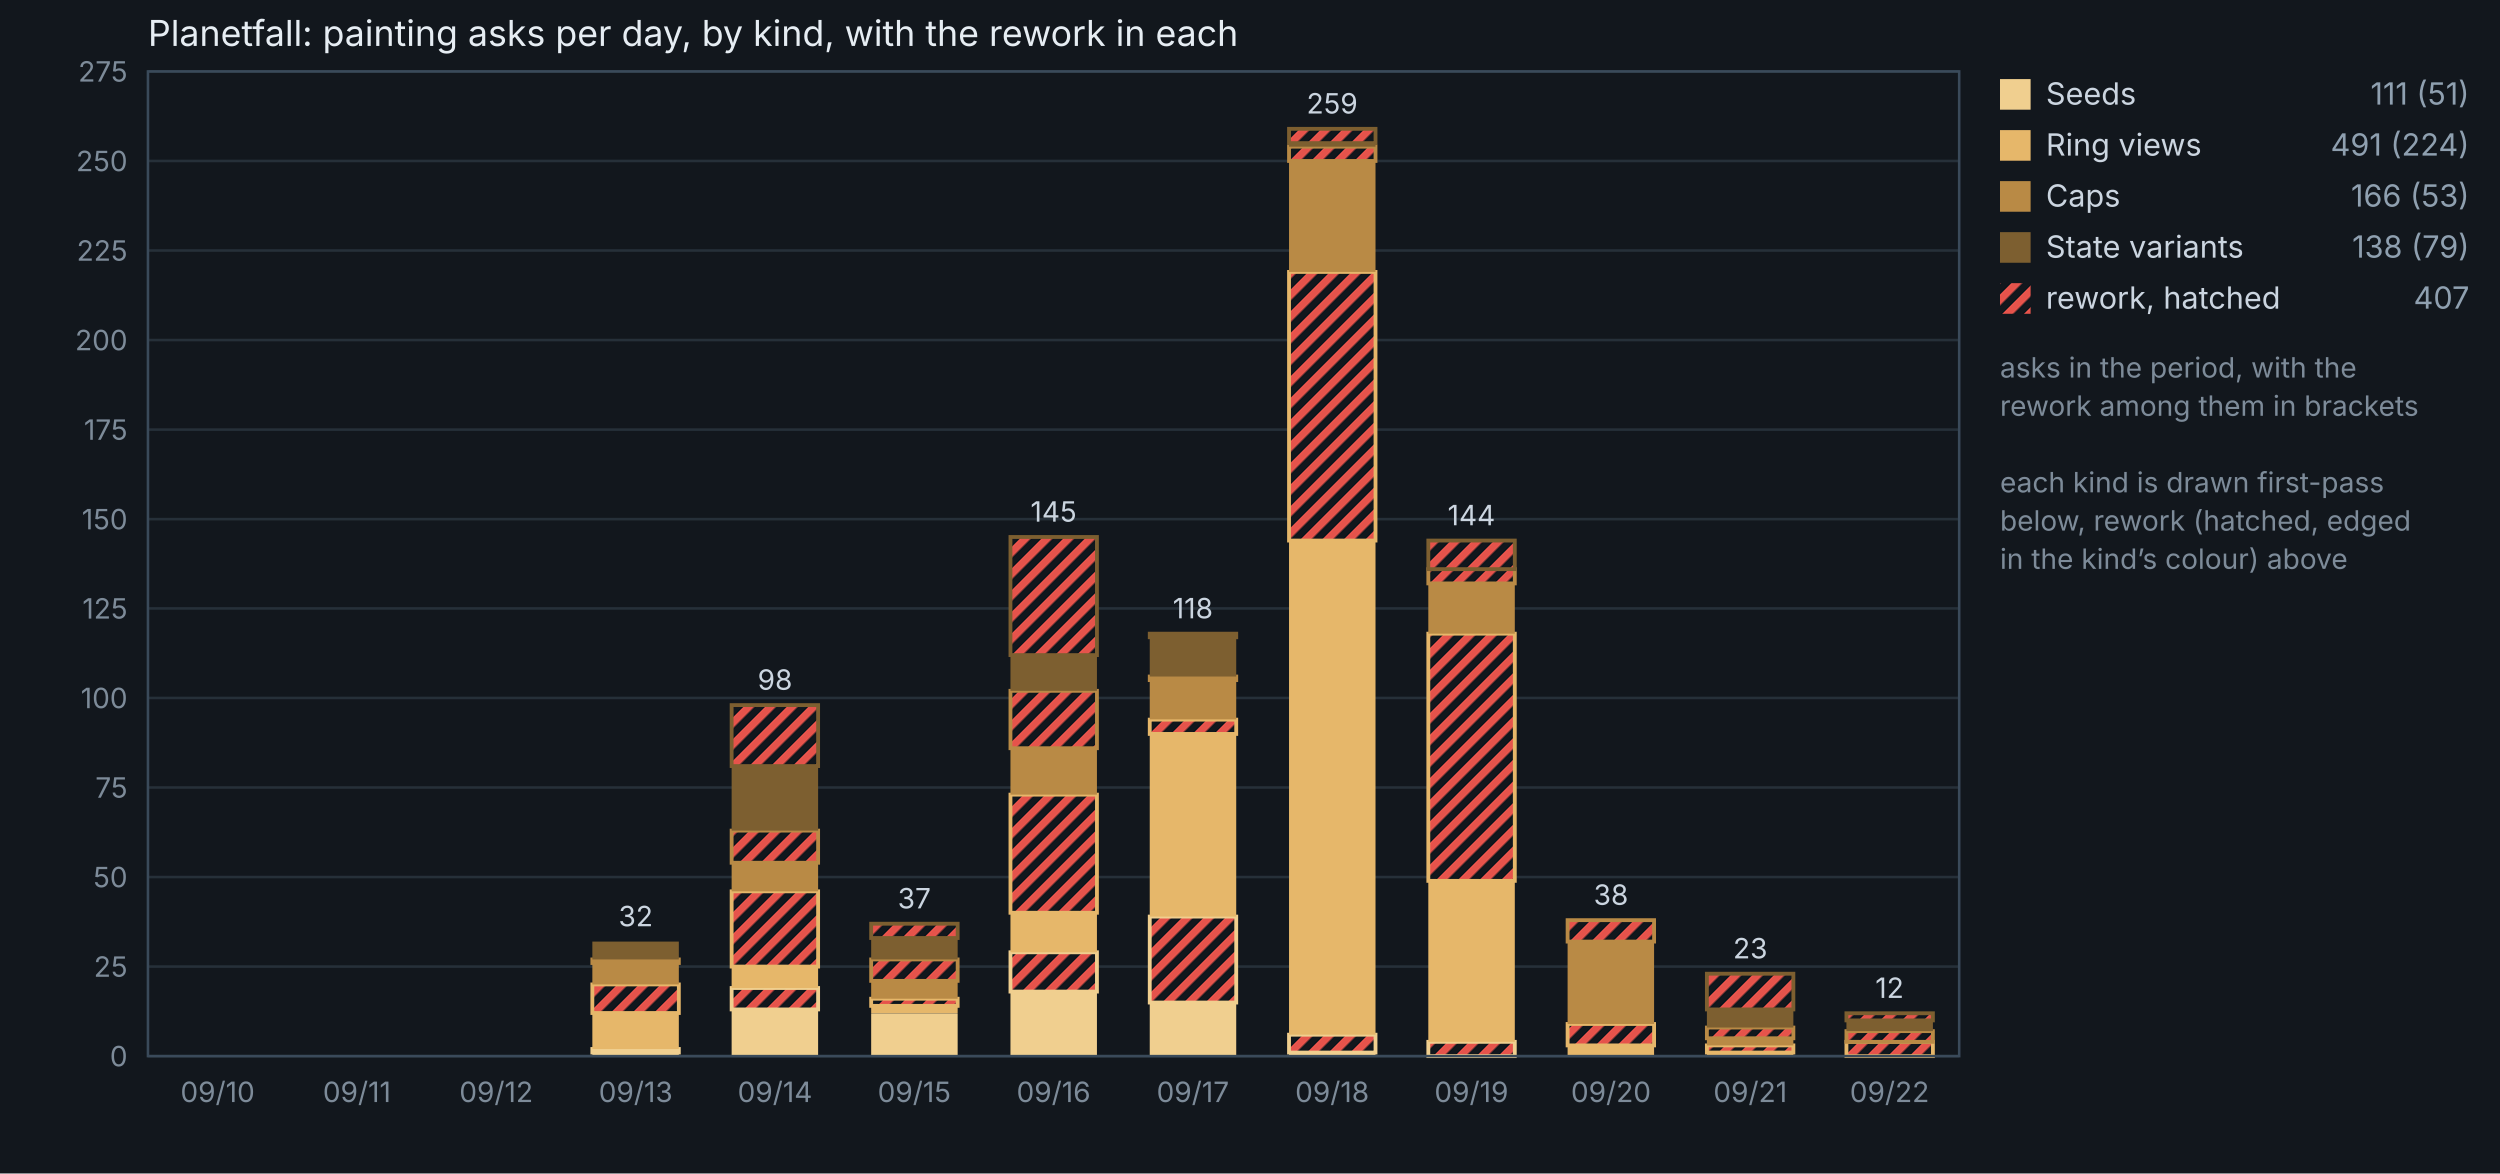
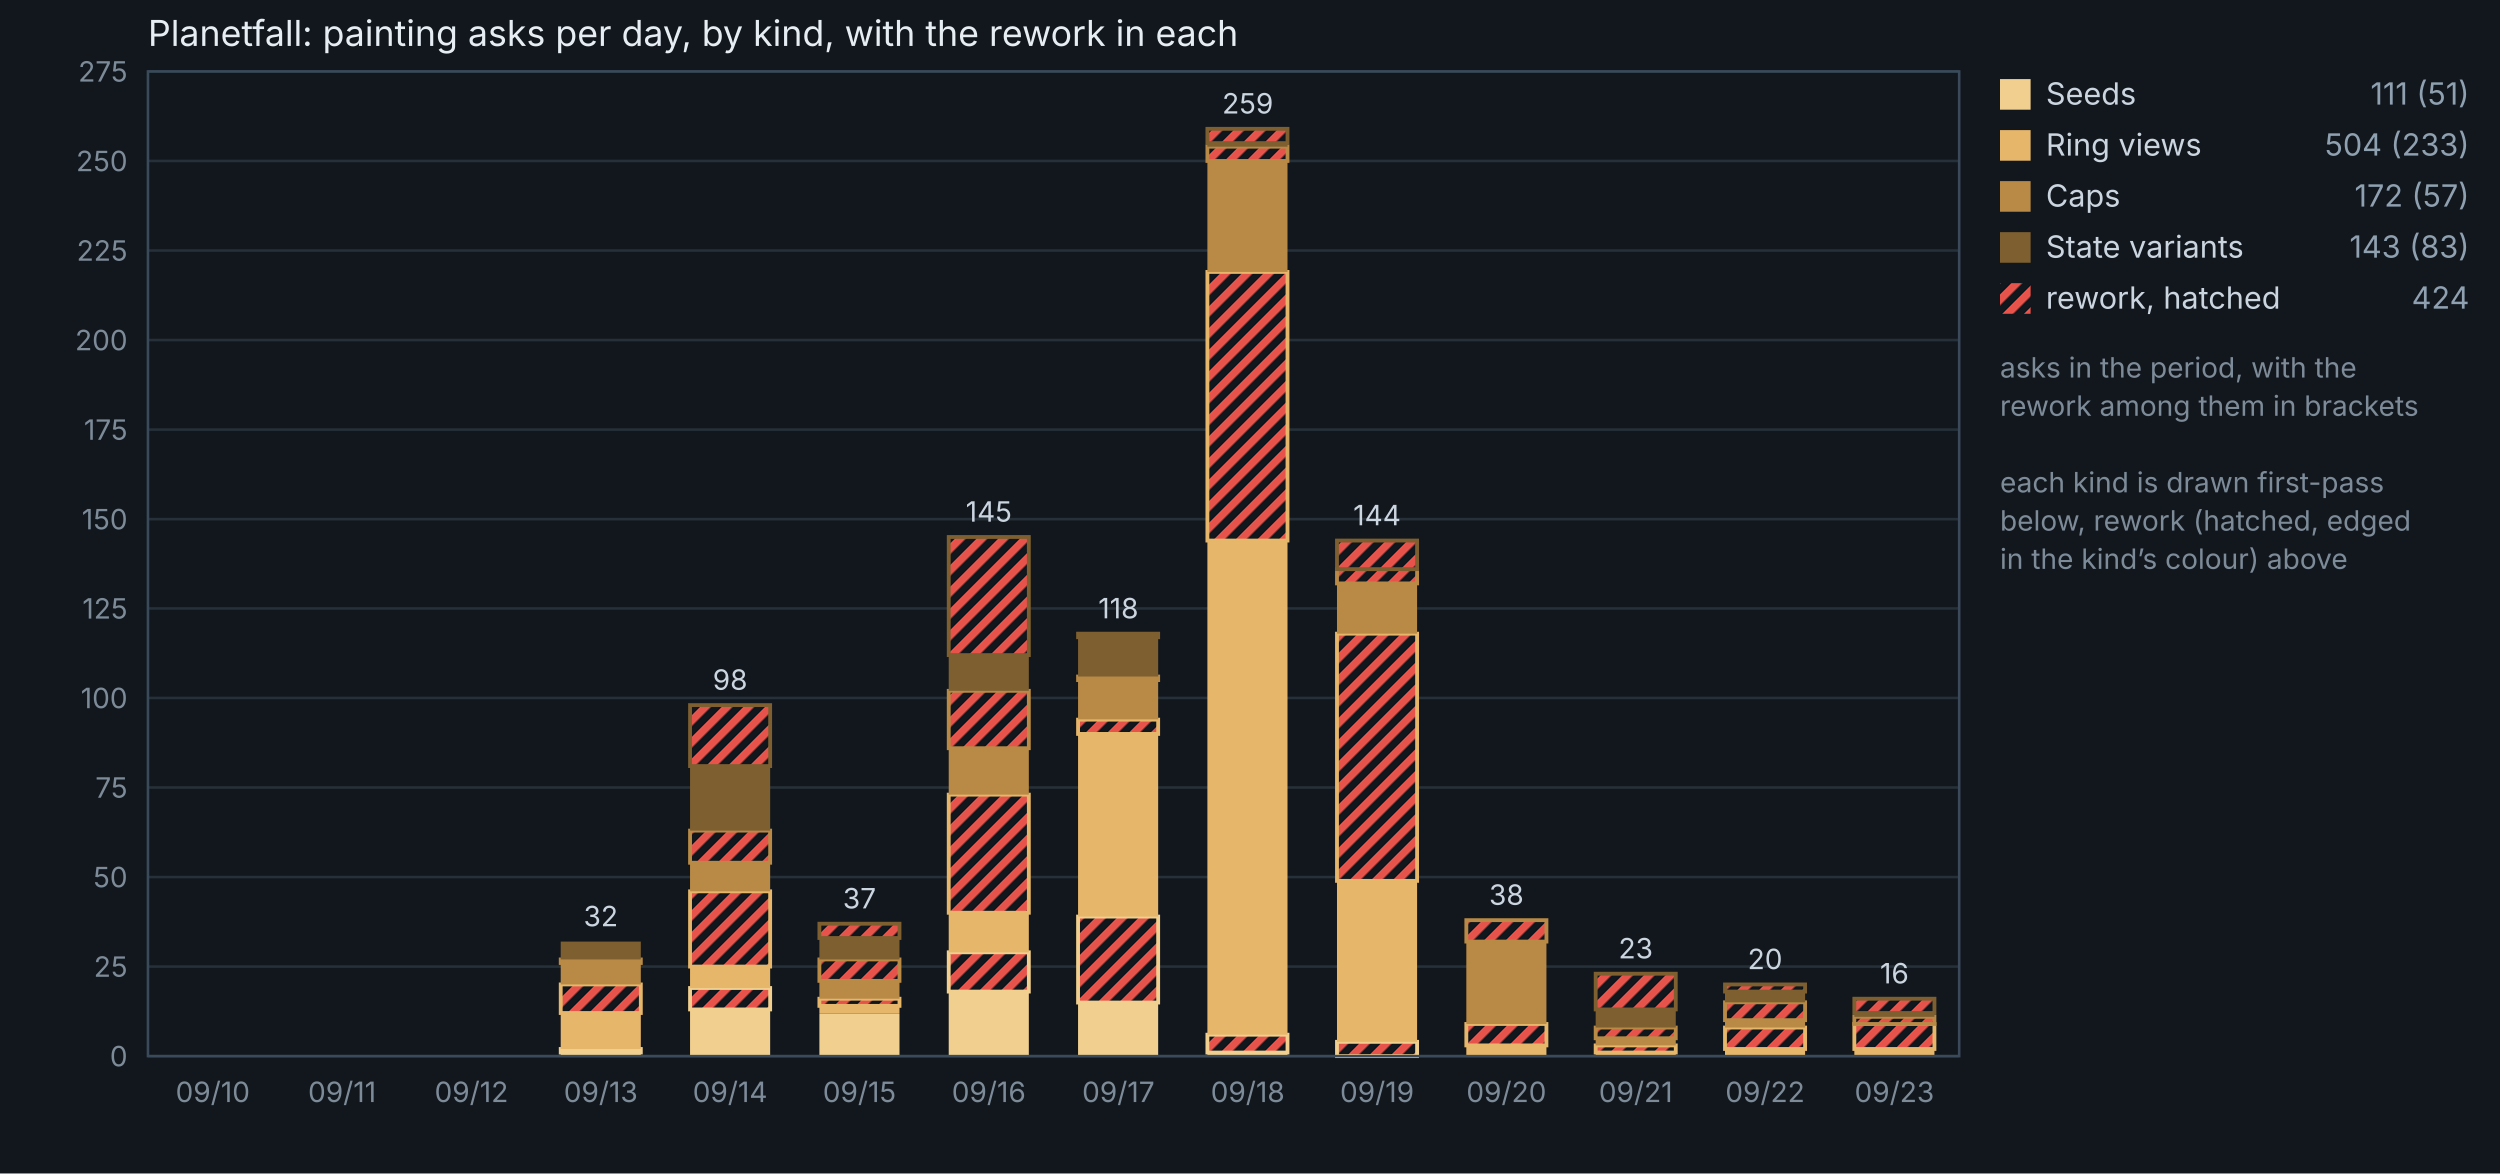
<svg xmlns="http://www.w3.org/2000/svg" viewBox="0 0 980 460" width="980" height="460" font-family="system-ui, -apple-system, Segoe UI, sans-serif">
  <rect width="980" height="460" fill="#12171d" />
  <text x="58" y="18" fill="#e6edf3" font-size="14">Planetfall: painting asks per day, by kind, with the rework in each</text>
  <defs>
    <pattern id="rw" width="6" height="6" patternUnits="userSpaceOnUse" patternTransform="rotate(45)">
      <rect width="6" height="6" fill="#12171d" />
      <rect width="3" height="6" fill="#e5534b" />
    </pattern>
  </defs>
  <line x1="58" y1="414.0" x2="768" y2="414.0" stroke="#263039" />
  <text x="50" y="418.0" fill="#7d8b99" font-size="11" text-anchor="end">0</text>
  <line x1="58" y1="378.9" x2="768" y2="378.9" stroke="#263039" />
  <text x="50" y="382.9" fill="#7d8b99" font-size="11" text-anchor="end">25</text>
  <line x1="58" y1="343.8" x2="768" y2="343.8" stroke="#263039" />
  <text x="50" y="347.8" fill="#7d8b99" font-size="11" text-anchor="end">50</text>
  <line x1="58" y1="308.7" x2="768" y2="308.7" stroke="#263039" />
  <text x="50" y="312.7" fill="#7d8b99" font-size="11" text-anchor="end">75</text>
  <line x1="58" y1="273.6" x2="768" y2="273.6" stroke="#263039" />
  <text x="50" y="277.6" fill="#7d8b99" font-size="11" text-anchor="end">100</text>
  <line x1="58" y1="238.5" x2="768" y2="238.5" stroke="#263039" />
  <text x="50" y="242.5" fill="#7d8b99" font-size="11" text-anchor="end">125</text>
  <line x1="58" y1="203.5" x2="768" y2="203.5" stroke="#263039" />
  <text x="50" y="207.5" fill="#7d8b99" font-size="11" text-anchor="end">150</text>
  <line x1="58" y1="168.4" x2="768" y2="168.4" stroke="#263039" />
  <text x="50" y="172.4" fill="#7d8b99" font-size="11" text-anchor="end">175</text>
  <line x1="58" y1="133.3" x2="768" y2="133.3" stroke="#263039" />
  <text x="50" y="137.3" fill="#7d8b99" font-size="11" text-anchor="end">200</text>
  <line x1="58" y1="98.2" x2="768" y2="98.2" stroke="#263039" />
  <text x="50" y="102.2" fill="#7d8b99" font-size="11" text-anchor="end">225</text>
  <line x1="58" y1="63.1" x2="768" y2="63.1" stroke="#263039" />
  <text x="50" y="67.1" fill="#7d8b99" font-size="11" text-anchor="end">250</text>
  <line x1="58" y1="28.0" x2="768" y2="28.0" stroke="#263039" />
  <text x="50" y="32.0" fill="#7d8b99" font-size="11" text-anchor="end">275</text>
-   <text x="85.3" y="432" fill="#7d8b99" font-size="11" text-anchor="middle">09/10</text>
-   <text x="139.9" y="432" fill="#7d8b99" font-size="11" text-anchor="middle">09/11</text>
-   <text x="194.5" y="432" fill="#7d8b99" font-size="11" text-anchor="middle">09/12</text>
-   <rect x="232.2" y="412.6" width="33.9" height="1.4" fill="#f0cf8f" />
-   <rect x="232.2" y="411.2" width="33.9" height="1.4" fill="url(#rw)" stroke="#f0cf8f" stroke-width="1.5" />
-   <rect x="232.2" y="397.2" width="33.9" height="14.0" fill="#e6b76a" />
-   <rect x="232.2" y="385.9" width="33.9" height="11.2" fill="url(#rw)" stroke="#e6b76a" stroke-width="1.5" />
-   <rect x="232.2" y="377.5" width="33.9" height="8.4" fill="#b98a45" />
-   <rect x="232.2" y="376.1" width="33.9" height="1.4" fill="url(#rw)" stroke="#b98a45" stroke-width="1.5" />
-   <rect x="232.2" y="369.1" width="33.9" height="7.0" fill="#7d5f30" />
-   <text x="249.2" y="363.1" fill="#cbd5e0" font-size="11" text-anchor="middle">32</text>
-   <text x="249.2" y="432" fill="#7d8b99" font-size="11" text-anchor="middle">09/13</text>
-   <rect x="286.8" y="395.8" width="33.9" height="18.2" fill="#f0cf8f" />
-   <rect x="286.8" y="387.3" width="33.9" height="8.4" fill="url(#rw)" stroke="#f0cf8f" stroke-width="1.5" />
-   <rect x="286.8" y="378.9" width="33.9" height="8.4" fill="#e6b76a" />
-   <rect x="286.8" y="349.4" width="33.9" height="29.5" fill="url(#rw)" stroke="#e6b76a" stroke-width="1.5" />
-   <rect x="286.8" y="338.2" width="33.9" height="11.2" fill="#b98a45" />
-   <rect x="286.8" y="325.6" width="33.9" height="12.6" fill="url(#rw)" stroke="#b98a45" stroke-width="1.5" />
-   <rect x="286.8" y="300.3" width="33.9" height="25.3" fill="#7d5f30" />
-   <rect x="286.8" y="276.4" width="33.9" height="23.9" fill="url(#rw)" stroke="#7d5f30" stroke-width="1.5" />
-   <text x="303.8" y="270.4" fill="#cbd5e0" font-size="11" text-anchor="middle">98</text>
-   <text x="303.8" y="432" fill="#7d8b99" font-size="11" text-anchor="middle">09/14</text>
-   <rect x="341.5" y="397.2" width="33.9" height="16.8" fill="#f0cf8f" />
-   <rect x="341.5" y="394.3" width="33.9" height="2.8" fill="#e6b76a" />
-   <rect x="341.5" y="391.5" width="33.9" height="2.8" fill="url(#rw)" stroke="#e6b76a" stroke-width="1.5" />
-   <rect x="341.5" y="384.5" width="33.9" height="7.0" fill="#b98a45" />
-   <rect x="341.5" y="376.1" width="33.9" height="8.4" fill="url(#rw)" stroke="#b98a45" stroke-width="1.5" />
-   <rect x="341.5" y="367.7" width="33.9" height="8.4" fill="#7d5f30" />
-   <rect x="341.5" y="362.1" width="33.9" height="5.6" fill="url(#rw)" stroke="#7d5f30" stroke-width="1.5" />
-   <text x="358.4" y="356.1" fill="#cbd5e0" font-size="11" text-anchor="middle">37</text>
-   <text x="358.4" y="432" fill="#7d8b99" font-size="11" text-anchor="middle">09/15</text>
-   <rect x="396.1" y="388.7" width="33.9" height="25.3" fill="#f0cf8f" />
-   <rect x="396.1" y="373.3" width="33.9" height="15.4" fill="url(#rw)" stroke="#f0cf8f" stroke-width="1.5" />
-   <rect x="396.1" y="357.9" width="33.9" height="15.4" fill="#e6b76a" />
-   <rect x="396.1" y="311.5" width="33.9" height="46.3" fill="url(#rw)" stroke="#e6b76a" stroke-width="1.5" />
-   <rect x="396.1" y="293.3" width="33.9" height="18.2" fill="#b98a45" />
-   <rect x="396.1" y="270.8" width="33.9" height="22.5" fill="url(#rw)" stroke="#b98a45" stroke-width="1.5" />
-   <rect x="396.1" y="256.8" width="33.9" height="14.0" fill="#7d5f30" />
-   <rect x="396.1" y="210.5" width="33.9" height="46.3" fill="url(#rw)" stroke="#7d5f30" stroke-width="1.5" />
-   <text x="413.0" y="204.5" fill="#cbd5e0" font-size="11" text-anchor="middle">145</text>
-   <text x="413.0" y="432" fill="#7d8b99" font-size="11" text-anchor="middle">09/16</text>
-   <rect x="450.7" y="392.9" width="33.9" height="21.1" fill="#f0cf8f" />
-   <rect x="450.7" y="359.3" width="33.9" height="33.7" fill="url(#rw)" stroke="#f0cf8f" stroke-width="1.5" />
-   <rect x="450.7" y="287.7" width="33.9" height="71.6" fill="#e6b76a" />
-   <rect x="450.7" y="282.1" width="33.9" height="5.6" fill="url(#rw)" stroke="#e6b76a" stroke-width="1.5" />
-   <rect x="450.7" y="266.6" width="33.9" height="15.4" fill="#b98a45" />
-   <rect x="450.7" y="265.2" width="33.9" height="1.4" fill="url(#rw)" stroke="#b98a45" stroke-width="1.5" />
-   <rect x="450.7" y="249.8" width="33.9" height="15.4" fill="#7d5f30" />
-   <rect x="450.7" y="248.4" width="33.9" height="1.4" fill="url(#rw)" stroke="#7d5f30" stroke-width="1.5" />
-   <text x="467.6" y="242.4" fill="#cbd5e0" font-size="11" text-anchor="middle">118</text>
-   <text x="467.6" y="432" fill="#7d8b99" font-size="11" text-anchor="middle">09/17</text>
-   <rect x="505.3" y="412.6" width="33.9" height="1.4" fill="#f0cf8f" />
-   <rect x="505.3" y="405.6" width="33.9" height="7.0" fill="url(#rw)" stroke="#f0cf8f" stroke-width="1.5" />
-   <rect x="505.3" y="211.9" width="33.9" height="193.7" fill="#e6b76a" />
-   <rect x="505.3" y="106.6" width="33.9" height="105.3" fill="url(#rw)" stroke="#e6b76a" stroke-width="1.5" />
-   <rect x="505.3" y="63.1" width="33.9" height="43.5" fill="#b98a45" />
-   <rect x="505.3" y="57.5" width="33.9" height="5.6" fill="url(#rw)" stroke="#b98a45" stroke-width="1.5" />
-   <rect x="505.3" y="56.1" width="33.9" height="1.4" fill="#7d5f30" />
-   <rect x="505.3" y="50.5" width="33.9" height="5.6" fill="url(#rw)" stroke="#7d5f30" stroke-width="1.5" />
-   <text x="522.2" y="44.5" fill="#cbd5e0" font-size="11" text-anchor="middle">259</text>
-   <text x="522.2" y="432" fill="#7d8b99" font-size="11" text-anchor="middle">09/18</text>
-   <rect x="559.9" y="408.4" width="33.9" height="5.6" fill="url(#rw)" stroke="#f0cf8f" stroke-width="1.5" />
-   <rect x="559.9" y="345.2" width="33.9" height="63.2" fill="#e6b76a" />
-   <rect x="559.9" y="248.4" width="33.9" height="96.9" fill="url(#rw)" stroke="#e6b76a" stroke-width="1.5" />
-   <rect x="559.9" y="228.7" width="33.9" height="19.7" fill="#b98a45" />
-   <rect x="559.9" y="223.1" width="33.9" height="5.6" fill="url(#rw)" stroke="#b98a45" stroke-width="1.5" />
-   <rect x="559.9" y="211.9" width="33.9" height="11.2" fill="url(#rw)" stroke="#7d5f30" stroke-width="1.5" />
-   <text x="576.8" y="205.9" fill="#cbd5e0" font-size="11" text-anchor="middle">144</text>
-   <text x="576.8" y="432" fill="#7d8b99" font-size="11" text-anchor="middle">09/19</text>
-   <rect x="614.5" y="409.8" width="33.9" height="4.2" fill="#e6b76a" />
-   <rect x="614.5" y="401.4" width="33.9" height="8.4" fill="url(#rw)" stroke="#e6b76a" stroke-width="1.5" />
-   <rect x="614.5" y="369.1" width="33.9" height="32.3" fill="#b98a45" />
-   <rect x="614.5" y="360.7" width="33.9" height="8.4" fill="url(#rw)" stroke="#b98a45" stroke-width="1.5" />
-   <text x="631.5" y="354.7" fill="#cbd5e0" font-size="11" text-anchor="middle">38</text>
-   <text x="631.5" y="432" fill="#7d8b99" font-size="11" text-anchor="middle">09/20</text>
-   <rect x="669.1" y="412.6" width="33.9" height="1.4" fill="#e6b76a" />
-   <rect x="669.1" y="409.8" width="33.9" height="2.8" fill="url(#rw)" stroke="#e6b76a" stroke-width="1.5" />
-   <rect x="669.1" y="407.0" width="33.9" height="2.8" fill="#b98a45" />
-   <rect x="669.1" y="402.8" width="33.9" height="4.2" fill="url(#rw)" stroke="#b98a45" stroke-width="1.5" />
-   <rect x="669.1" y="395.8" width="33.9" height="7.0" fill="#7d5f30" />
-   <rect x="669.1" y="381.7" width="33.9" height="14.0" fill="url(#rw)" stroke="#7d5f30" stroke-width="1.5" />
-   <text x="686.1" y="375.7" fill="#cbd5e0" font-size="11" text-anchor="middle">23</text>
-   <text x="686.1" y="432" fill="#7d8b99" font-size="11" text-anchor="middle">09/21</text>
-   <rect x="723.8" y="408.4" width="33.9" height="5.6" fill="url(#rw)" stroke="#e6b76a" stroke-width="1.5" />
-   <rect x="723.8" y="404.2" width="33.9" height="4.2" fill="url(#rw)" stroke="#b98a45" stroke-width="1.5" />
-   <rect x="723.8" y="400.0" width="33.9" height="4.2" fill="#7d5f30" />
-   <rect x="723.8" y="397.2" width="33.9" height="2.8" fill="url(#rw)" stroke="#7d5f30" stroke-width="1.5" />
-   <text x="740.7" y="391.2" fill="#cbd5e0" font-size="11" text-anchor="middle">12</text>
-   <text x="740.7" y="432" fill="#7d8b99" font-size="11" text-anchor="middle">09/22</text>
+   <text x="83.4" y="432" fill="#7d8b99" font-size="11" text-anchor="middle">09/10</text>
+   <text x="134.1" y="432" fill="#7d8b99" font-size="11" text-anchor="middle">09/11</text>
+   <text x="184.8" y="432" fill="#7d8b99" font-size="11" text-anchor="middle">09/12</text>
+   <rect x="219.8" y="412.6" width="31.4" height="1.4" fill="#f0cf8f" />
+   <rect x="219.8" y="411.2" width="31.4" height="1.4" fill="url(#rw)" stroke="#f0cf8f" stroke-width="1.5" />
+   <rect x="219.8" y="397.2" width="31.4" height="14.0" fill="#e6b76a" />
+   <rect x="219.8" y="385.9" width="31.4" height="11.2" fill="url(#rw)" stroke="#e6b76a" stroke-width="1.5" />
+   <rect x="219.8" y="377.5" width="31.4" height="8.4" fill="#b98a45" />
+   <rect x="219.8" y="376.1" width="31.4" height="1.4" fill="url(#rw)" stroke="#b98a45" stroke-width="1.5" />
+   <rect x="219.8" y="369.1" width="31.4" height="7.0" fill="#7d5f30" />
+   <text x="235.5" y="363.1" fill="#cbd5e0" font-size="11" text-anchor="middle">32</text>
+   <text x="235.5" y="432" fill="#7d8b99" font-size="11" text-anchor="middle">09/13</text>
+   <rect x="270.5" y="395.8" width="31.4" height="18.2" fill="#f0cf8f" />
+   <rect x="270.5" y="387.3" width="31.4" height="8.4" fill="url(#rw)" stroke="#f0cf8f" stroke-width="1.5" />
+   <rect x="270.5" y="378.9" width="31.4" height="8.4" fill="#e6b76a" />
+   <rect x="270.5" y="349.4" width="31.4" height="29.5" fill="url(#rw)" stroke="#e6b76a" stroke-width="1.5" />
+   <rect x="270.5" y="338.2" width="31.4" height="11.2" fill="#b98a45" />
+   <rect x="270.5" y="325.6" width="31.4" height="12.6" fill="url(#rw)" stroke="#b98a45" stroke-width="1.5" />
+   <rect x="270.5" y="300.3" width="31.4" height="25.3" fill="#7d5f30" />
+   <rect x="270.5" y="276.4" width="31.4" height="23.9" fill="url(#rw)" stroke="#7d5f30" stroke-width="1.5" />
+   <text x="286.2" y="270.4" fill="#cbd5e0" font-size="11" text-anchor="middle">98</text>
+   <text x="286.2" y="432" fill="#7d8b99" font-size="11" text-anchor="middle">09/14</text>
+   <rect x="321.2" y="397.2" width="31.4" height="16.8" fill="#f0cf8f" />
+   <rect x="321.2" y="394.3" width="31.4" height="2.8" fill="#e6b76a" />
+   <rect x="321.2" y="391.5" width="31.4" height="2.8" fill="url(#rw)" stroke="#e6b76a" stroke-width="1.5" />
+   <rect x="321.2" y="384.5" width="31.4" height="7.0" fill="#b98a45" />
+   <rect x="321.2" y="376.1" width="31.4" height="8.4" fill="url(#rw)" stroke="#b98a45" stroke-width="1.5" />
+   <rect x="321.2" y="367.7" width="31.4" height="8.4" fill="#7d5f30" />
+   <rect x="321.2" y="362.1" width="31.4" height="5.6" fill="url(#rw)" stroke="#7d5f30" stroke-width="1.5" />
+   <text x="336.9" y="356.1" fill="#cbd5e0" font-size="11" text-anchor="middle">37</text>
+   <text x="336.9" y="432" fill="#7d8b99" font-size="11" text-anchor="middle">09/15</text>
+   <rect x="371.9" y="388.7" width="31.4" height="25.3" fill="#f0cf8f" />
+   <rect x="371.9" y="373.3" width="31.4" height="15.4" fill="url(#rw)" stroke="#f0cf8f" stroke-width="1.5" />
+   <rect x="371.9" y="357.9" width="31.4" height="15.4" fill="#e6b76a" />
+   <rect x="371.9" y="311.5" width="31.4" height="46.3" fill="url(#rw)" stroke="#e6b76a" stroke-width="1.5" />
+   <rect x="371.9" y="293.3" width="31.4" height="18.2" fill="#b98a45" />
+   <rect x="371.9" y="270.8" width="31.4" height="22.5" fill="url(#rw)" stroke="#b98a45" stroke-width="1.5" />
+   <rect x="371.9" y="256.8" width="31.4" height="14.0" fill="#7d5f30" />
+   <rect x="371.9" y="210.5" width="31.4" height="46.3" fill="url(#rw)" stroke="#7d5f30" stroke-width="1.5" />
+   <text x="387.6" y="204.5" fill="#cbd5e0" font-size="11" text-anchor="middle">145</text>
+   <text x="387.6" y="432" fill="#7d8b99" font-size="11" text-anchor="middle">09/16</text>
+   <rect x="422.6" y="392.9" width="31.4" height="21.1" fill="#f0cf8f" />
+   <rect x="422.6" y="359.3" width="31.4" height="33.7" fill="url(#rw)" stroke="#f0cf8f" stroke-width="1.5" />
+   <rect x="422.6" y="287.7" width="31.4" height="71.6" fill="#e6b76a" />
+   <rect x="422.6" y="282.1" width="31.4" height="5.6" fill="url(#rw)" stroke="#e6b76a" stroke-width="1.5" />
+   <rect x="422.6" y="266.6" width="31.4" height="15.4" fill="#b98a45" />
+   <rect x="422.6" y="265.2" width="31.4" height="1.4" fill="url(#rw)" stroke="#b98a45" stroke-width="1.5" />
+   <rect x="422.6" y="249.8" width="31.4" height="15.4" fill="#7d5f30" />
+   <rect x="422.6" y="248.4" width="31.4" height="1.4" fill="url(#rw)" stroke="#7d5f30" stroke-width="1.5" />
+   <text x="438.4" y="242.4" fill="#cbd5e0" font-size="11" text-anchor="middle">118</text>
+   <text x="438.4" y="432" fill="#7d8b99" font-size="11" text-anchor="middle">09/17</text>
+   <rect x="473.3" y="412.6" width="31.4" height="1.4" fill="#f0cf8f" />
+   <rect x="473.3" y="405.6" width="31.4" height="7.0" fill="url(#rw)" stroke="#f0cf8f" stroke-width="1.5" />
+   <rect x="473.3" y="211.9" width="31.4" height="193.7" fill="#e6b76a" />
+   <rect x="473.3" y="106.6" width="31.4" height="105.3" fill="url(#rw)" stroke="#e6b76a" stroke-width="1.5" />
+   <rect x="473.3" y="63.1" width="31.4" height="43.5" fill="#b98a45" />
+   <rect x="473.3" y="57.5" width="31.4" height="5.6" fill="url(#rw)" stroke="#b98a45" stroke-width="1.5" />
+   <rect x="473.3" y="56.1" width="31.4" height="1.4" fill="#7d5f30" />
+   <rect x="473.3" y="50.5" width="31.4" height="5.6" fill="url(#rw)" stroke="#7d5f30" stroke-width="1.5" />
+   <text x="489.1" y="44.5" fill="#cbd5e0" font-size="11" text-anchor="middle">259</text>
+   <text x="489.1" y="432" fill="#7d8b99" font-size="11" text-anchor="middle">09/18</text>
+   <rect x="524.1" y="408.4" width="31.4" height="5.6" fill="url(#rw)" stroke="#f0cf8f" stroke-width="1.5" />
+   <rect x="524.1" y="345.2" width="31.4" height="63.2" fill="#e6b76a" />
+   <rect x="524.1" y="248.4" width="31.4" height="96.9" fill="url(#rw)" stroke="#e6b76a" stroke-width="1.5" />
+   <rect x="524.1" y="228.7" width="31.4" height="19.7" fill="#b98a45" />
+   <rect x="524.1" y="223.1" width="31.4" height="5.6" fill="url(#rw)" stroke="#b98a45" stroke-width="1.5" />
+   <rect x="524.1" y="211.9" width="31.4" height="11.2" fill="url(#rw)" stroke="#7d5f30" stroke-width="1.5" />
+   <text x="539.8" y="205.9" fill="#cbd5e0" font-size="11" text-anchor="middle">144</text>
+   <text x="539.8" y="432" fill="#7d8b99" font-size="11" text-anchor="middle">09/19</text>
+   <rect x="574.8" y="409.8" width="31.4" height="4.2" fill="#e6b76a" />
+   <rect x="574.8" y="401.4" width="31.4" height="8.4" fill="url(#rw)" stroke="#e6b76a" stroke-width="1.5" />
+   <rect x="574.8" y="369.1" width="31.4" height="32.3" fill="#b98a45" />
+   <rect x="574.8" y="360.7" width="31.4" height="8.4" fill="url(#rw)" stroke="#b98a45" stroke-width="1.5" />
+   <text x="590.5" y="354.7" fill="#cbd5e0" font-size="11" text-anchor="middle">38</text>
+   <text x="590.5" y="432" fill="#7d8b99" font-size="11" text-anchor="middle">09/20</text>
+   <rect x="625.5" y="412.6" width="31.4" height="1.4" fill="#e6b76a" />
+   <rect x="625.5" y="409.8" width="31.4" height="2.8" fill="url(#rw)" stroke="#e6b76a" stroke-width="1.5" />
+   <rect x="625.5" y="407.0" width="31.4" height="2.8" fill="#b98a45" />
+   <rect x="625.5" y="402.8" width="31.4" height="4.2" fill="url(#rw)" stroke="#b98a45" stroke-width="1.5" />
+   <rect x="625.5" y="395.8" width="31.4" height="7.0" fill="#7d5f30" />
+   <rect x="625.5" y="381.7" width="31.4" height="14.0" fill="url(#rw)" stroke="#7d5f30" stroke-width="1.5" />
+   <text x="641.2" y="375.7" fill="#cbd5e0" font-size="11" text-anchor="middle">23</text>
+   <text x="641.2" y="432" fill="#7d8b99" font-size="11" text-anchor="middle">09/21</text>
+   <rect x="676.2" y="411.2" width="31.4" height="2.8" fill="#e6b76a" />
+   <rect x="676.2" y="402.8" width="31.4" height="8.4" fill="url(#rw)" stroke="#e6b76a" stroke-width="1.5" />
+   <rect x="676.2" y="400.0" width="31.4" height="2.8" fill="#b98a45" />
+   <rect x="676.2" y="392.9" width="31.4" height="7.0" fill="url(#rw)" stroke="#b98a45" stroke-width="1.5" />
+   <rect x="676.2" y="388.7" width="31.4" height="4.2" fill="#7d5f30" />
+   <rect x="676.2" y="385.9" width="31.4" height="2.8" fill="url(#rw)" stroke="#7d5f30" stroke-width="1.5" />
+   <text x="691.9" y="379.9" fill="#cbd5e0" font-size="11" text-anchor="middle">20</text>
+   <text x="691.9" y="432" fill="#7d8b99" font-size="11" text-anchor="middle">09/22</text>
+   <rect x="726.9" y="411.2" width="31.4" height="2.8" fill="#e6b76a" />
+   <rect x="726.9" y="401.4" width="31.4" height="9.8" fill="url(#rw)" stroke="#e6b76a" stroke-width="1.5" />
+   <rect x="726.9" y="398.6" width="31.4" height="2.8" fill="url(#rw)" stroke="#b98a45" stroke-width="1.5" />
+   <rect x="726.9" y="397.2" width="31.4" height="1.4" fill="#7d5f30" />
+   <rect x="726.9" y="391.5" width="31.4" height="5.6" fill="url(#rw)" stroke="#7d5f30" stroke-width="1.5" />
+   <text x="742.6" y="385.5" fill="#cbd5e0" font-size="11" text-anchor="middle">16</text>
+   <text x="742.6" y="432" fill="#7d8b99" font-size="11" text-anchor="middle">09/23</text>
  <rect x="784" y="31" width="12" height="12" fill="#f0cf8f" />
  <text x="802" y="41" fill="#cbd5e0" font-size="12">Seeds</text>
  <text x="968" y="41" fill="#8fa0b0" font-size="12" text-anchor="end">111 (51)</text>
  <rect x="784" y="51" width="12" height="12" fill="#e6b76a" />
  <text x="802" y="61" fill="#cbd5e0" font-size="12">Ring views</text>
-   <text x="968" y="61" fill="#8fa0b0" font-size="12" text-anchor="end">491 (224)</text>
+   <text x="968" y="61" fill="#8fa0b0" font-size="12" text-anchor="end">504 (233)</text>
  <rect x="784" y="71" width="12" height="12" fill="#b98a45" />
  <text x="802" y="81" fill="#cbd5e0" font-size="12">Caps</text>
-   <text x="968" y="81" fill="#8fa0b0" font-size="12" text-anchor="end">166 (53)</text>
+   <text x="968" y="81" fill="#8fa0b0" font-size="12" text-anchor="end">172 (57)</text>
  <rect x="784" y="91" width="12" height="12" fill="#7d5f30" />
  <text x="802" y="101" fill="#cbd5e0" font-size="12">State variants</text>
-   <text x="968" y="101" fill="#8fa0b0" font-size="12" text-anchor="end">138 (79)</text>
+   <text x="968" y="101" fill="#8fa0b0" font-size="12" text-anchor="end">143 (83)</text>
  <rect x="784" y="111" width="12" height="12" fill="#e5534b" style="fill:url(#rw)" />
  <text x="802" y="121" fill="#cbd5e0" font-size="12">rework, hatched</text>
-   <text x="968" y="121" fill="#8fa0b0" font-size="12" text-anchor="end">407</text>
+   <text x="968" y="121" fill="#8fa0b0" font-size="12" text-anchor="end">424</text>
  <text x="784" y="148" fill="#7d8b99" font-size="11">asks in the period, with the</text>
  <text x="784" y="163" fill="#7d8b99" font-size="11">rework among them in brackets</text>
  <text x="784" y="178" fill="#7d8b99" font-size="11" />
  <text x="784" y="193" fill="#7d8b99" font-size="11">each kind is drawn first-pass</text>
  <text x="784" y="208" fill="#7d8b99" font-size="11">below, rework (hatched, edged</text>
  <text x="784" y="223" fill="#7d8b99" font-size="11">in the kind’s colour) above</text>
  <rect x="58" y="28" width="710" height="386" fill="none" stroke="#3a4a5a" />
</svg>
